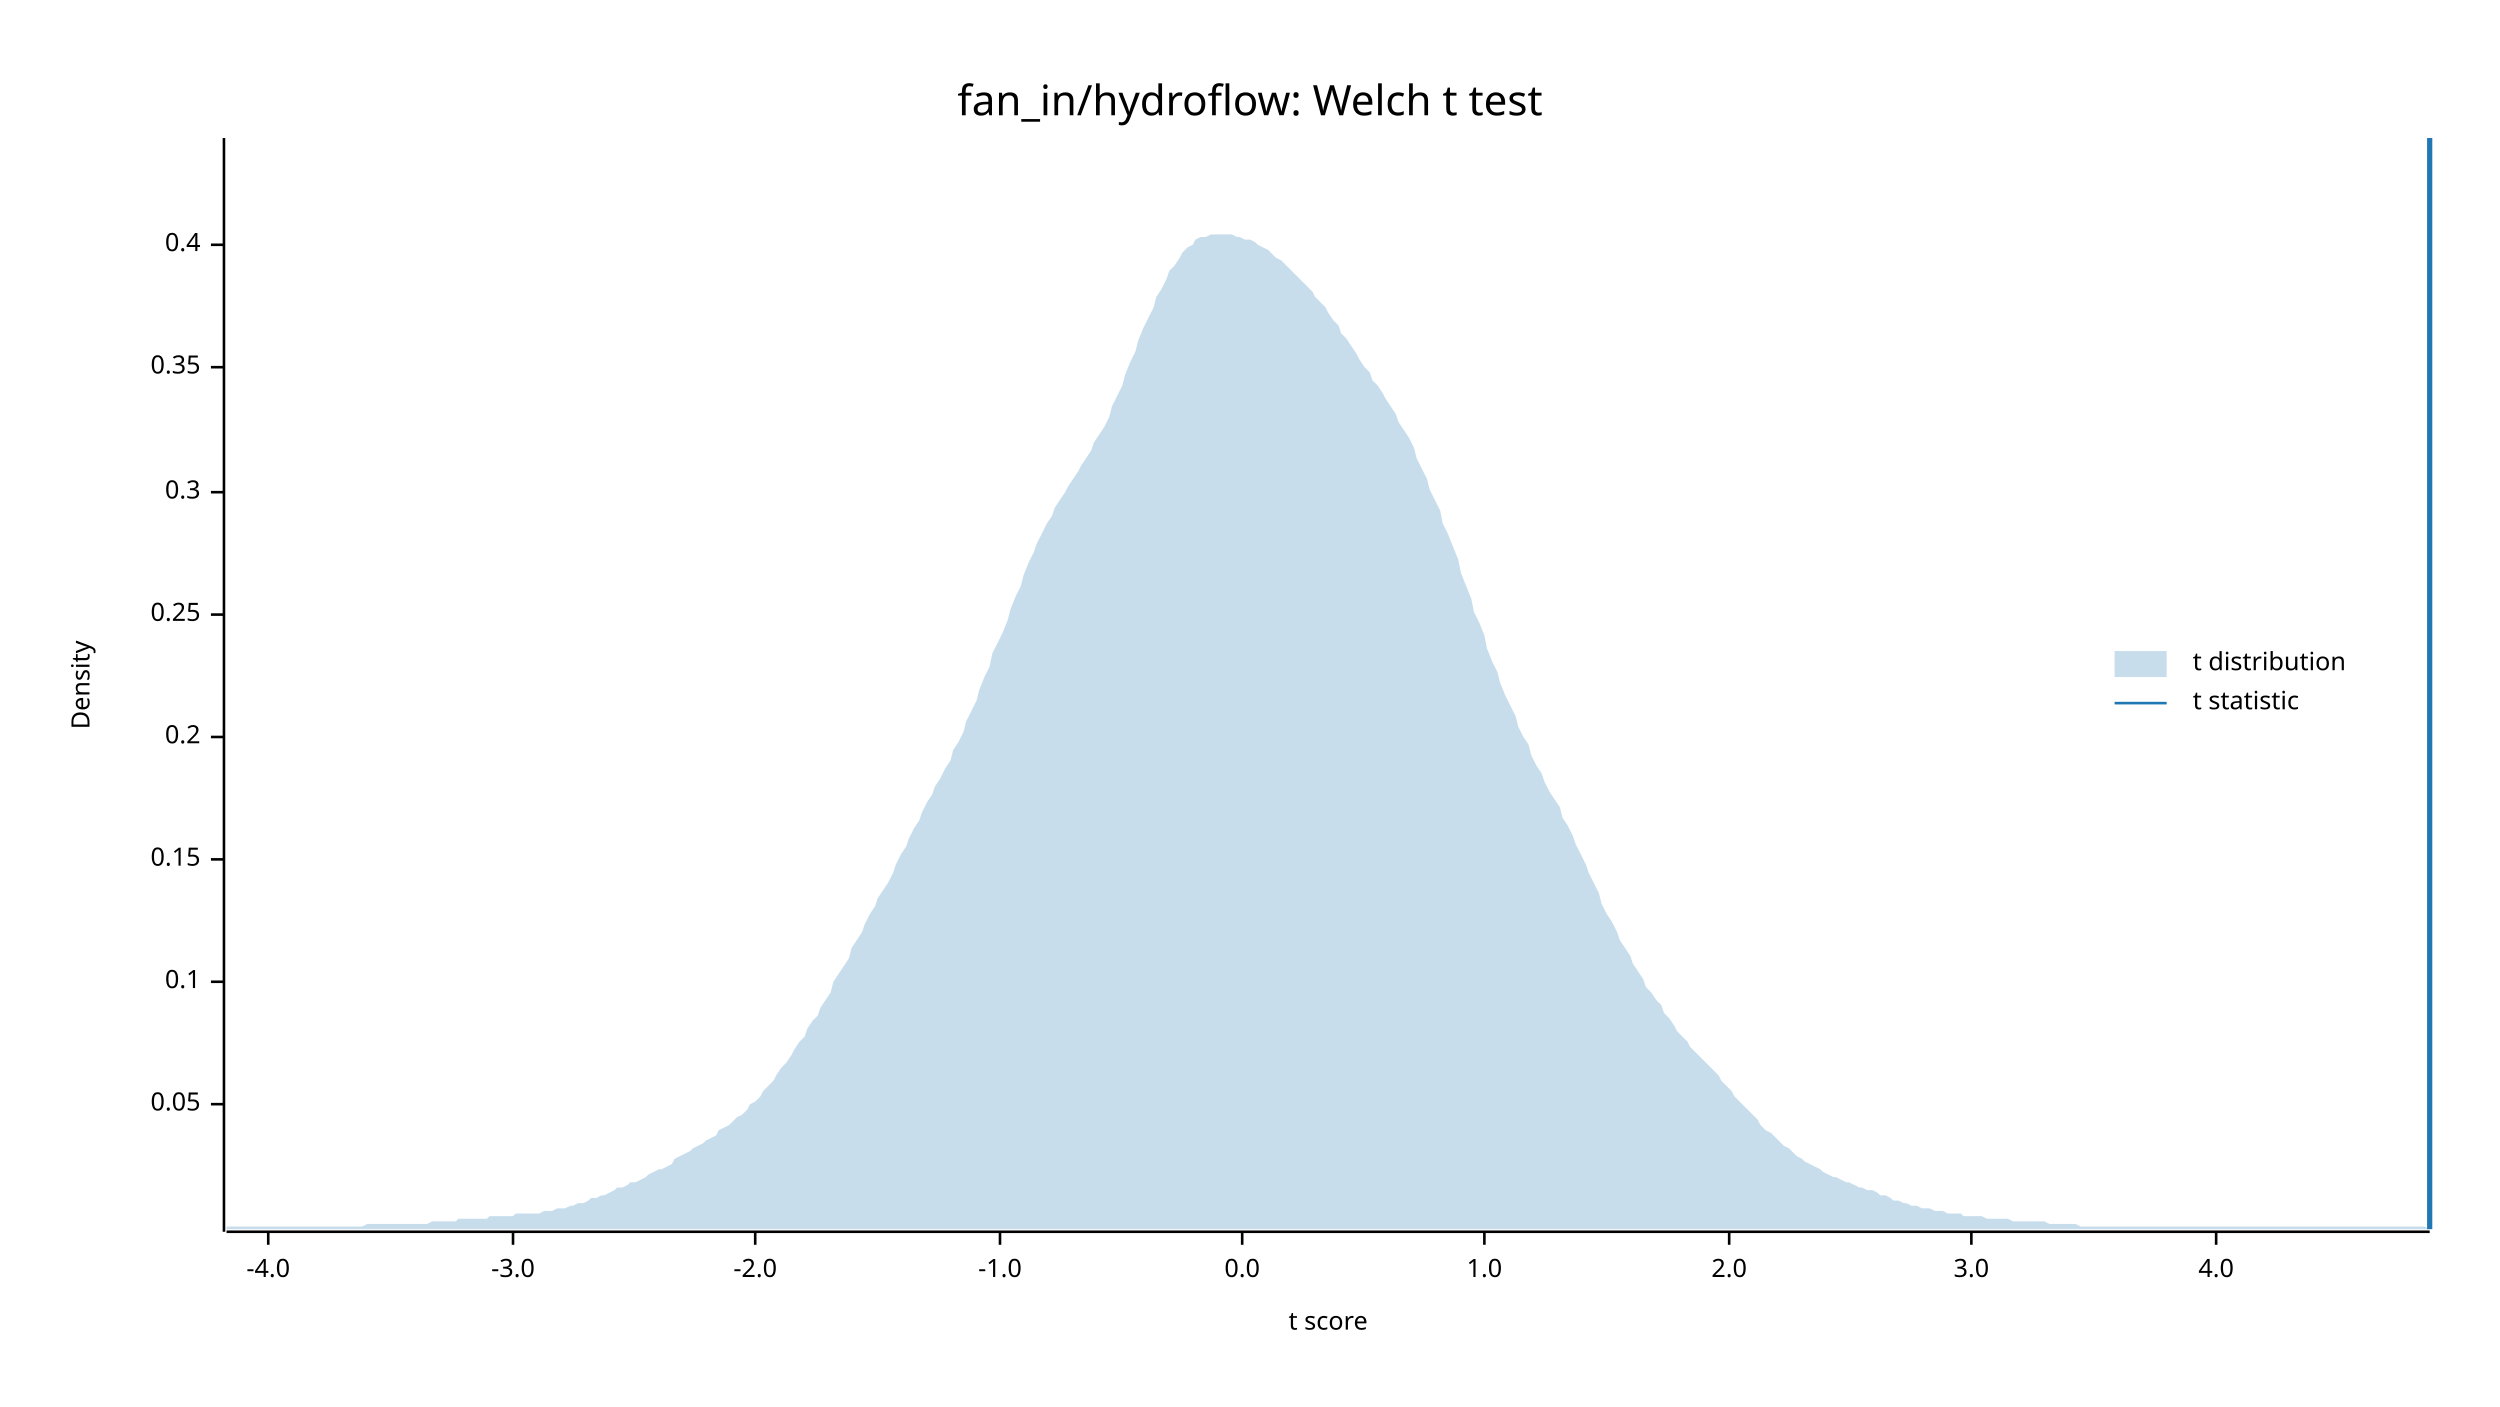
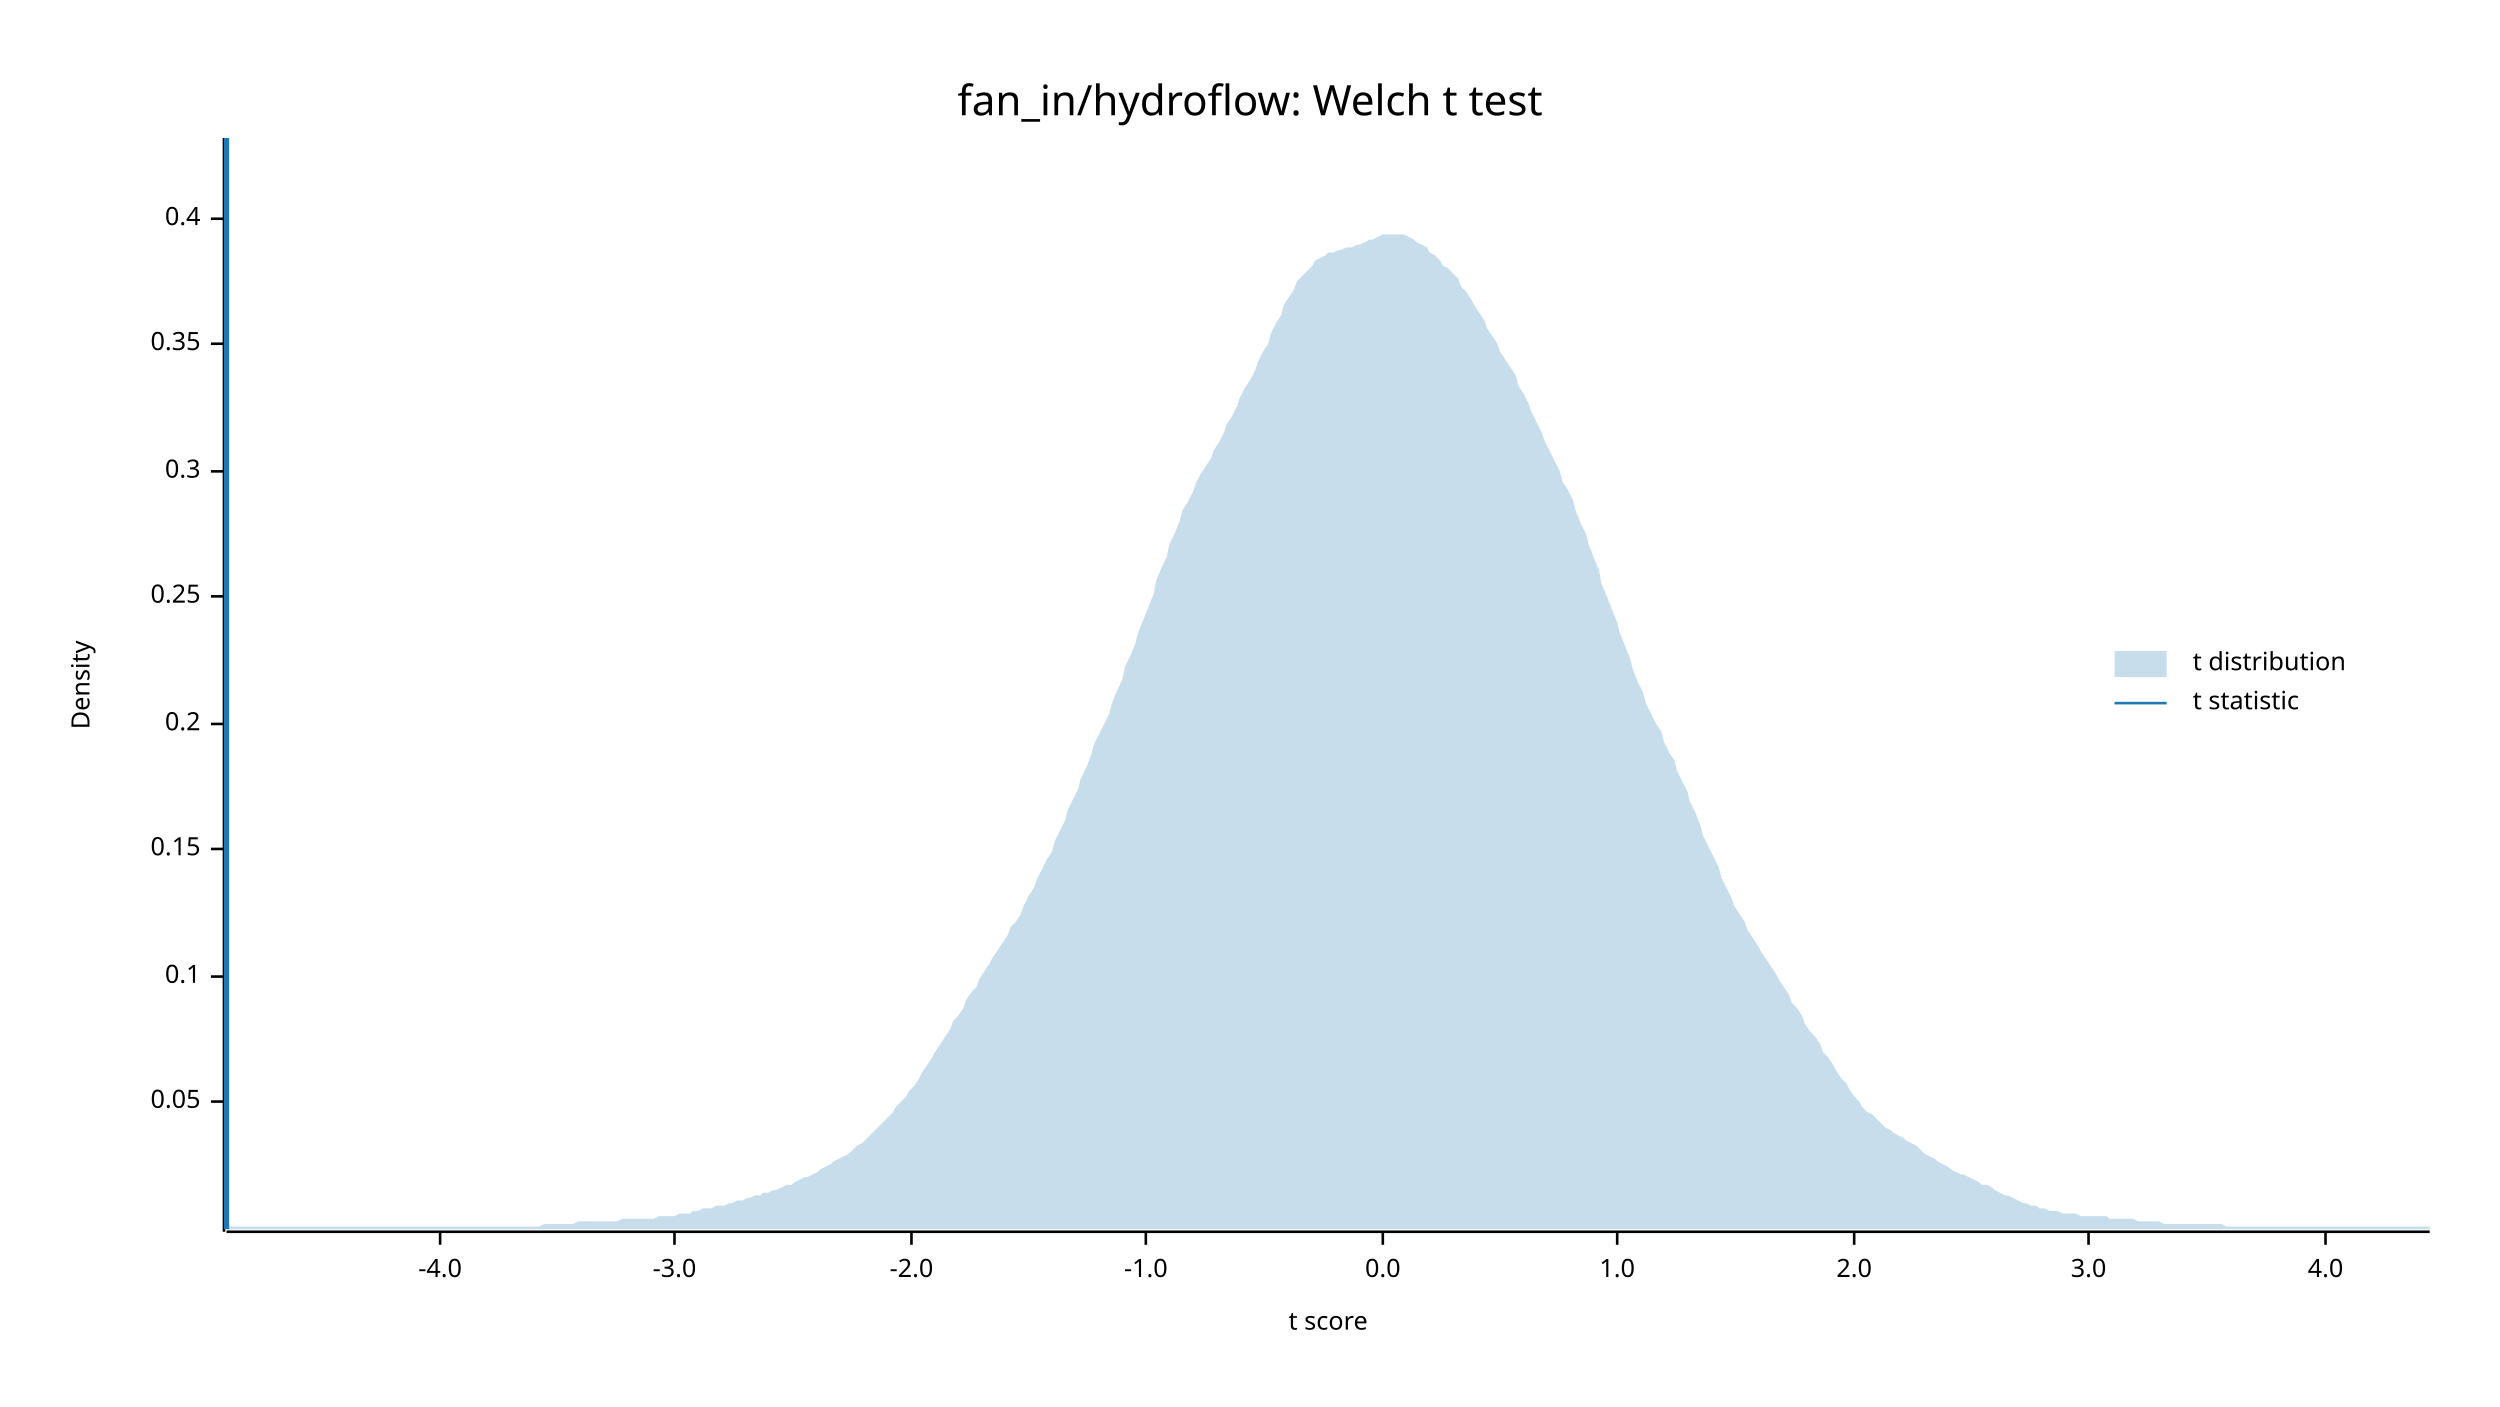
<svg xmlns="http://www.w3.org/2000/svg" width="960" height="540" viewBox="0 0 960 540">
  <text x="480" y="32" dy="0.76em" text-anchor="middle" font-family="sans-serif" font-size="16.129" opacity="1" fill="#000000">
fan_in/hydroflow: Welch t test
</text>
  <text x="27" y="263" dy="0.76em" text-anchor="middle" font-family="sans-serif" font-size="9.677" opacity="1" fill="#000000" transform="rotate(270, 27, 263)">
Density
</text>
  <text x="510" y="513" dy="-0.5ex" text-anchor="middle" font-family="sans-serif" font-size="9.677" opacity="1" fill="#000000">
t score
</text>
  <polyline fill="none" opacity="1" stroke="#000000" stroke-width="1" points="86,53 86,473 " />
-   <text x="77" y="424" dy="0.5ex" text-anchor="end" font-family="sans-serif" font-size="9.677" opacity="1" fill="#000000">
+   <text x="77" y="423" dy="0.5ex" text-anchor="end" font-family="sans-serif" font-size="9.677" opacity="1" fill="#000000">
0.05
</text>
-   <polyline fill="none" opacity="1" stroke="#000000" stroke-width="1" points="81,424 86,424 " />
-   <text x="77" y="377" dy="0.5ex" text-anchor="end" font-family="sans-serif" font-size="9.677" opacity="1" fill="#000000">
+   <polyline fill="none" opacity="1" stroke="#000000" stroke-width="1" points="81,423 86,423 " />
+   <text x="77" y="375" dy="0.5ex" text-anchor="end" font-family="sans-serif" font-size="9.677" opacity="1" fill="#000000">
0.1
</text>
-   <polyline fill="none" opacity="1" stroke="#000000" stroke-width="1" points="81,377 86,377 " />
-   <text x="77" y="330" dy="0.5ex" text-anchor="end" font-family="sans-serif" font-size="9.677" opacity="1" fill="#000000">
+   <polyline fill="none" opacity="1" stroke="#000000" stroke-width="1" points="81,375 86,375 " />
+   <text x="77" y="326" dy="0.5ex" text-anchor="end" font-family="sans-serif" font-size="9.677" opacity="1" fill="#000000">
0.15
</text>
-   <polyline fill="none" opacity="1" stroke="#000000" stroke-width="1" points="81,330 86,330 " />
-   <text x="77" y="283" dy="0.5ex" text-anchor="end" font-family="sans-serif" font-size="9.677" opacity="1" fill="#000000">
+   <polyline fill="none" opacity="1" stroke="#000000" stroke-width="1" points="81,326 86,326 " />
+   <text x="77" y="278" dy="0.5ex" text-anchor="end" font-family="sans-serif" font-size="9.677" opacity="1" fill="#000000">
0.2
</text>
-   <polyline fill="none" opacity="1" stroke="#000000" stroke-width="1" points="81,283 86,283 " />
-   <text x="77" y="236" dy="0.5ex" text-anchor="end" font-family="sans-serif" font-size="9.677" opacity="1" fill="#000000">
+   <polyline fill="none" opacity="1" stroke="#000000" stroke-width="1" points="81,278 86,278 " />
+   <text x="77" y="229" dy="0.5ex" text-anchor="end" font-family="sans-serif" font-size="9.677" opacity="1" fill="#000000">
0.25
</text>
-   <polyline fill="none" opacity="1" stroke="#000000" stroke-width="1" points="81,236 86,236 " />
-   <text x="77" y="189" dy="0.5ex" text-anchor="end" font-family="sans-serif" font-size="9.677" opacity="1" fill="#000000">
+   <polyline fill="none" opacity="1" stroke="#000000" stroke-width="1" points="81,229 86,229 " />
+   <text x="77" y="181" dy="0.5ex" text-anchor="end" font-family="sans-serif" font-size="9.677" opacity="1" fill="#000000">
0.3
</text>
-   <polyline fill="none" opacity="1" stroke="#000000" stroke-width="1" points="81,189 86,189 " />
-   <text x="77" y="141" dy="0.5ex" text-anchor="end" font-family="sans-serif" font-size="9.677" opacity="1" fill="#000000">
+   <polyline fill="none" opacity="1" stroke="#000000" stroke-width="1" points="81,181 86,181 " />
+   <text x="77" y="132" dy="0.5ex" text-anchor="end" font-family="sans-serif" font-size="9.677" opacity="1" fill="#000000">
0.35
</text>
-   <polyline fill="none" opacity="1" stroke="#000000" stroke-width="1" points="81,141 86,141 " />
-   <text x="77" y="94" dy="0.5ex" text-anchor="end" font-family="sans-serif" font-size="9.677" opacity="1" fill="#000000">
+   <polyline fill="none" opacity="1" stroke="#000000" stroke-width="1" points="81,132 86,132 " />
+   <text x="77" y="84" dy="0.5ex" text-anchor="end" font-family="sans-serif" font-size="9.677" opacity="1" fill="#000000">
0.4
</text>
-   <polyline fill="none" opacity="1" stroke="#000000" stroke-width="1" points="81,94 86,94 " />
+   <polyline fill="none" opacity="1" stroke="#000000" stroke-width="1" points="81,84 86,84 " />
  <polyline fill="none" opacity="1" stroke="#000000" stroke-width="1" points="87,473 933,473 " />
-   <text x="103" y="483" dy="0.76em" text-anchor="middle" font-family="sans-serif" font-size="9.677" opacity="1" fill="#000000">
+   <text x="169" y="483" dy="0.76em" text-anchor="middle" font-family="sans-serif" font-size="9.677" opacity="1" fill="#000000">
-4.0
</text>
-   <polyline fill="none" opacity="1" stroke="#000000" stroke-width="1" points="103,473 103,478 " />
-   <text x="197" y="483" dy="0.76em" text-anchor="middle" font-family="sans-serif" font-size="9.677" opacity="1" fill="#000000">
+   <polyline fill="none" opacity="1" stroke="#000000" stroke-width="1" points="169,473 169,478 " />
+   <text x="259" y="483" dy="0.76em" text-anchor="middle" font-family="sans-serif" font-size="9.677" opacity="1" fill="#000000">
-3.0
</text>
-   <polyline fill="none" opacity="1" stroke="#000000" stroke-width="1" points="197,473 197,478 " />
-   <text x="290" y="483" dy="0.76em" text-anchor="middle" font-family="sans-serif" font-size="9.677" opacity="1" fill="#000000">
+   <polyline fill="none" opacity="1" stroke="#000000" stroke-width="1" points="259,473 259,478 " />
+   <text x="350" y="483" dy="0.76em" text-anchor="middle" font-family="sans-serif" font-size="9.677" opacity="1" fill="#000000">
-2.0
</text>
-   <polyline fill="none" opacity="1" stroke="#000000" stroke-width="1" points="290,473 290,478 " />
-   <text x="384" y="483" dy="0.76em" text-anchor="middle" font-family="sans-serif" font-size="9.677" opacity="1" fill="#000000">
+   <polyline fill="none" opacity="1" stroke="#000000" stroke-width="1" points="350,473 350,478 " />
+   <text x="440" y="483" dy="0.76em" text-anchor="middle" font-family="sans-serif" font-size="9.677" opacity="1" fill="#000000">
-1.0
</text>
-   <polyline fill="none" opacity="1" stroke="#000000" stroke-width="1" points="384,473 384,478 " />
-   <text x="477" y="483" dy="0.76em" text-anchor="middle" font-family="sans-serif" font-size="9.677" opacity="1" fill="#000000">
+   <polyline fill="none" opacity="1" stroke="#000000" stroke-width="1" points="440,473 440,478 " />
+   <text x="531" y="483" dy="0.76em" text-anchor="middle" font-family="sans-serif" font-size="9.677" opacity="1" fill="#000000">
0.0
</text>
-   <polyline fill="none" opacity="1" stroke="#000000" stroke-width="1" points="477,473 477,478 " />
-   <text x="570" y="483" dy="0.76em" text-anchor="middle" font-family="sans-serif" font-size="9.677" opacity="1" fill="#000000">
+   <polyline fill="none" opacity="1" stroke="#000000" stroke-width="1" points="531,473 531,478 " />
+   <text x="621" y="483" dy="0.76em" text-anchor="middle" font-family="sans-serif" font-size="9.677" opacity="1" fill="#000000">
1.0
</text>
-   <polyline fill="none" opacity="1" stroke="#000000" stroke-width="1" points="570,473 570,478 " />
-   <text x="664" y="483" dy="0.76em" text-anchor="middle" font-family="sans-serif" font-size="9.677" opacity="1" fill="#000000">
+   <polyline fill="none" opacity="1" stroke="#000000" stroke-width="1" points="621,473 621,478 " />
+   <text x="712" y="483" dy="0.76em" text-anchor="middle" font-family="sans-serif" font-size="9.677" opacity="1" fill="#000000">
2.0
</text>
-   <polyline fill="none" opacity="1" stroke="#000000" stroke-width="1" points="664,473 664,478 " />
-   <text x="757" y="483" dy="0.76em" text-anchor="middle" font-family="sans-serif" font-size="9.677" opacity="1" fill="#000000">
+   <polyline fill="none" opacity="1" stroke="#000000" stroke-width="1" points="712,473 712,478 " />
+   <text x="802" y="483" dy="0.76em" text-anchor="middle" font-family="sans-serif" font-size="9.677" opacity="1" fill="#000000">
3.0
</text>
-   <polyline fill="none" opacity="1" stroke="#000000" stroke-width="1" points="757,473 757,478 " />
-   <text x="851" y="483" dy="0.76em" text-anchor="middle" font-family="sans-serif" font-size="9.677" opacity="1" fill="#000000">
+   <polyline fill="none" opacity="1" stroke="#000000" stroke-width="1" points="802,473 802,478 " />
+   <text x="893" y="483" dy="0.76em" text-anchor="middle" font-family="sans-serif" font-size="9.677" opacity="1" fill="#000000">
4.0
</text>
-   <polyline fill="none" opacity="1" stroke="#000000" stroke-width="1" points="851,473 851,478 " />
-   <polygon opacity="0.25" fill="#1F78B4" points="87,471 88,471 90,471 92,471 93,471 95,471 97,471 98,471 100,471 102,471 103,471 105,471 107,471 109,471 110,471 112,471 114,471 115,471 117,471 119,471 120,471 122,471 124,471 125,471 127,471 129,471 131,471 132,471 134,471 136,471 137,471 139,471 141,470 142,470 144,470 146,470 148,470 149,470 151,470 153,470 154,470 156,470 158,470 159,470 161,470 163,470 164,470 166,469 168,469 170,469 171,469 173,469 175,469 176,468 178,468 180,468 181,468 183,468 185,468 187,468 188,467 190,467 192,467 193,467 195,467 197,467 198,466 200,466 202,466 203,466 205,466 207,466 209,465 210,465 212,465 214,464 215,464 217,464 219,463 220,463 222,462 224,462 226,461 227,460 229,460 231,459 232,459 234,458 236,457 237,456 239,456 241,455 242,454 244,454 246,453 248,452 249,451 251,450 253,449 254,449 256,448 258,447 259,445 261,444 263,443 265,442 266,441 268,440 270,439 271,438 273,437 275,436 276,434 278,433 280,432 281,431 283,429 285,428 287,426 288,424 290,423 292,421 293,419 295,417 297,415 298,413 300,410 302,408 304,405 305,403 307,400 309,398 310,395 312,392 314,390 315,387 317,384 319,381 320,377 322,374 324,371 326,368 327,364 329,361 331,358 332,355 334,351 336,348 337,345 339,342 341,339 343,335 344,332 346,328 348,325 349,322 351,318 353,315 354,312 356,308 358,305 359,302 361,299 363,295 365,292 366,288 368,285 370,281 371,277 373,273 375,269 376,265 378,260 380,256 381,251 383,247 385,243 387,238 388,234 390,229 392,225 393,221 395,216 397,212 398,209 400,205 402,201 404,198 405,195 407,192 409,189 410,187 412,184 414,181 415,179 417,176 419,173 420,170 422,167 424,164 426,160 427,156 429,152 431,148 432,144 434,139 436,135 437,131 439,126 441,122 443,118 444,114 446,111 448,107 449,104 451,102 453,99 454,97 456,95 458,94 459,92 461,91 463,91 465,90 466,90 468,90 470,90 471,90 473,90 475,91 476,91 478,92 480,92 482,93 483,94 485,95 487,96 488,97 490,99 492,100 493,101 495,103 497,105 498,106 500,108 502,110 504,112 505,114 507,116 509,118 510,120 512,123 514,125 515,128 517,130 519,133 521,136 522,138 524,141 526,143 527,146 529,148 531,151 532,153 534,156 536,159 537,162 539,165 541,168 543,172 544,176 546,180 548,184 549,188 551,192 553,196 554,201 556,205 558,210 560,215 561,220 563,225 565,230 566,235 568,239 570,244 571,249 573,254 575,258 576,262 578,267 580,271 582,275 583,279 585,283 587,286 588,290 590,294 592,297 593,300 595,304 597,307 599,310 600,314 602,317 604,321 605,324 607,328 609,332 610,335 612,339 614,343 615,347 617,351 619,354 621,358 622,361 624,364 626,367 627,370 629,373 631,376 632,379 634,381 636,384 638,386 639,389 641,391 643,394 644,396 646,398 648,400 649,402 651,404 653,406 654,407 656,409 658,411 660,413 661,415 663,417 665,419 666,421 668,423 670,425 671,426 673,428 675,430 676,432 678,434 680,435 682,437 683,438 685,440 687,441 688,442 690,444 692,445 693,446 695,447 697,448 699,449 700,450 702,451 704,452 705,452 707,453 709,454 710,454 712,455 714,456 715,456 717,457 719,457 721,458 722,459 724,459 726,460 727,461 729,461 731,462 732,462 734,463 736,463 738,464 739,464 741,464 743,465 744,465 746,465 748,466 749,466 751,466 753,466 754,467 756,467 758,467 760,467 761,467 763,468 765,468 766,468 768,468 770,468 771,468 773,469 775,469 777,469 778,469 780,469 782,469 783,469 785,469 787,470 788,470 790,470 792,470 793,470 795,470 797,470 799,471 800,471 802,471 804,471 805,471 807,471 809,471 810,471 812,471 814,471 816,471 817,471 819,471 821,471 822,471 824,471 826,471 827,471 829,471 831,471 832,471 834,471 836,471 838,471 839,471 841,471 843,471 844,471 846,471 848,471 849,471 851,471 853,471 855,471 856,471 858,471 860,471 861,471 863,471 865,471 866,471 868,471 870,471 871,471 873,471 875,471 877,471 878,471 880,471 882,471 883,471 885,471 887,471 888,471 890,471 892,471 894,471 895,471 897,471 899,471 900,471 902,471 904,471 905,471 907,471 909,471 910,471 912,471 914,471 916,471 917,471 919,471 921,471 922,471 924,471 926,471 927,471 929,471 931,471 933,472 933,472 87,472 " />
-   <polyline fill="none" opacity="1" stroke="#1F78B4" stroke-width="2" points="933,472 933,53 " />
+   <polyline fill="none" opacity="1" stroke="#000000" stroke-width="1" points="893,473 893,478 " />
+   <polygon opacity="0.25" fill="#1F78B4" points="87,472 88,471 90,471 92,471 93,471 95,471 97,471 98,471 100,471 102,471 103,471 105,471 107,471 109,471 110,471 112,471 114,471 115,471 117,471 119,471 120,471 122,471 124,471 125,471 127,471 129,471 131,471 132,471 134,471 136,471 137,471 139,471 141,471 142,471 144,471 146,471 148,471 149,471 151,471 153,471 154,471 156,471 158,471 159,471 161,471 163,471 164,471 166,471 168,471 170,471 171,471 173,471 175,471 176,471 178,471 180,471 181,471 183,471 185,471 187,471 188,471 190,471 192,471 193,471 195,471 197,471 198,471 200,471 202,471 203,471 205,471 207,471 209,470 210,470 212,470 214,470 215,470 217,470 219,470 220,470 222,469 224,469 226,469 227,469 229,469 231,469 232,469 234,469 236,469 237,469 239,468 241,468 242,468 244,468 246,468 248,468 249,468 251,468 253,467 254,467 256,467 258,467 259,467 261,466 263,466 265,466 266,465 268,465 270,464 271,464 273,464 275,463 276,463 278,463 280,462 281,462 283,461 285,461 287,460 288,460 290,459 292,459 293,458 295,458 297,457 298,457 300,456 302,455 304,455 305,454 307,453 309,452 310,452 312,451 314,450 315,449 317,448 319,447 320,446 322,445 324,444 326,443 327,442 329,440 331,439 332,438 334,436 336,434 337,433 339,431 341,429 343,427 344,425 346,423 348,421 349,419 351,417 353,414 354,412 356,409 358,406 359,404 361,401 363,398 365,395 366,392 368,390 370,387 371,384 373,381 375,379 376,376 378,373 380,370 381,368 383,365 385,362 387,359 388,356 390,354 392,351 393,348 395,344 397,341 398,338 400,334 402,330 404,327 405,323 407,319 409,315 410,311 412,307 414,303 415,299 417,295 419,290 420,286 422,282 424,278 426,274 427,270 429,265 431,261 432,256 434,252 436,247 437,243 439,238 441,233 443,228 444,223 446,218 448,214 449,209 451,205 453,200 454,196 456,193 458,189 459,186 461,182 463,179 465,176 466,173 468,170 470,166 471,163 473,160 475,156 476,153 478,149 480,146 482,142 483,139 485,135 487,132 488,128 490,124 492,121 493,117 495,114 497,111 498,108 500,106 502,104 504,102 505,100 507,99 509,98 510,97 512,97 514,96 515,96 517,95 519,95 521,94 522,94 524,93 526,92 527,92 529,91 531,90 532,90 534,90 536,90 537,90 539,90 541,91 543,92 544,93 546,94 548,95 549,97 551,98 553,100 554,102 556,103 558,105 560,107 561,110 563,112 565,115 566,117 568,120 570,123 571,126 573,129 575,132 576,135 578,138 580,141 582,144 583,148 585,151 587,155 588,158 590,162 592,166 593,169 595,173 597,177 599,181 600,185 602,188 604,192 605,196 607,201 609,205 610,209 612,214 614,219 615,224 617,229 619,234 621,239 622,243 624,248 626,253 627,257 629,262 631,266 632,270 634,274 636,278 638,281 639,285 641,289 643,292 644,296 646,300 648,304 649,308 651,312 653,317 654,321 656,325 658,329 660,333 661,337 663,341 665,345 666,348 668,351 670,354 671,357 673,360 675,363 676,365 678,368 680,371 682,374 683,376 685,379 687,382 688,385 690,387 692,390 693,393 695,396 697,398 699,401 700,404 702,406 704,409 705,411 707,414 709,416 710,418 712,421 714,423 715,425 717,427 719,428 721,430 722,431 724,433 726,434 727,435 729,436 731,437 732,438 734,439 736,440 738,442 739,443 741,444 743,445 744,446 746,447 748,448 749,449 751,450 753,451 754,451 756,452 758,453 760,454 761,455 763,455 765,456 766,457 768,458 770,459 771,459 773,460 775,461 777,462 778,462 780,463 782,463 783,464 785,464 787,465 788,465 790,465 792,466 793,466 795,466 797,466 799,467 800,467 802,467 804,467 805,467 807,467 809,467 810,468 812,468 814,468 816,468 817,468 819,468 821,469 822,469 824,469 826,469 827,469 829,469 831,470 832,470 834,470 836,470 838,470 839,470 841,470 843,470 844,470 846,470 848,470 849,470 851,470 853,470 855,471 856,471 858,471 860,471 861,471 863,471 865,471 866,471 868,471 870,471 871,471 873,471 875,471 877,471 878,471 880,471 882,471 883,471 885,471 887,471 888,471 890,471 892,471 894,471 895,471 897,471 899,471 900,471 902,471 904,471 905,471 907,471 909,471 910,471 912,471 914,471 916,471 917,471 919,471 921,471 922,471 924,471 926,471 927,471 929,471 931,471 933,471 933,472 87,472 " />
+   <polyline fill="none" opacity="1" stroke="#1F78B4" stroke-width="2" points="87,472 87,53 " />
  <text x="842" y="250" dy="0.76em" text-anchor="start" font-family="sans-serif" font-size="9.677" opacity="1" fill="#000000">
t distribution
</text>
  <text x="842" y="265" dy="0.76em" text-anchor="start" font-family="sans-serif" font-size="9.677" opacity="1" fill="#000000">
t statistic
</text>
  <rect x="812" y="250" width="20" height="10" opacity="0.25" fill="#1F78B4" stroke="none" />
  <polyline fill="none" opacity="1" stroke="#1F78B4" stroke-width="1" points="812,270 832,270 " />
</svg>
